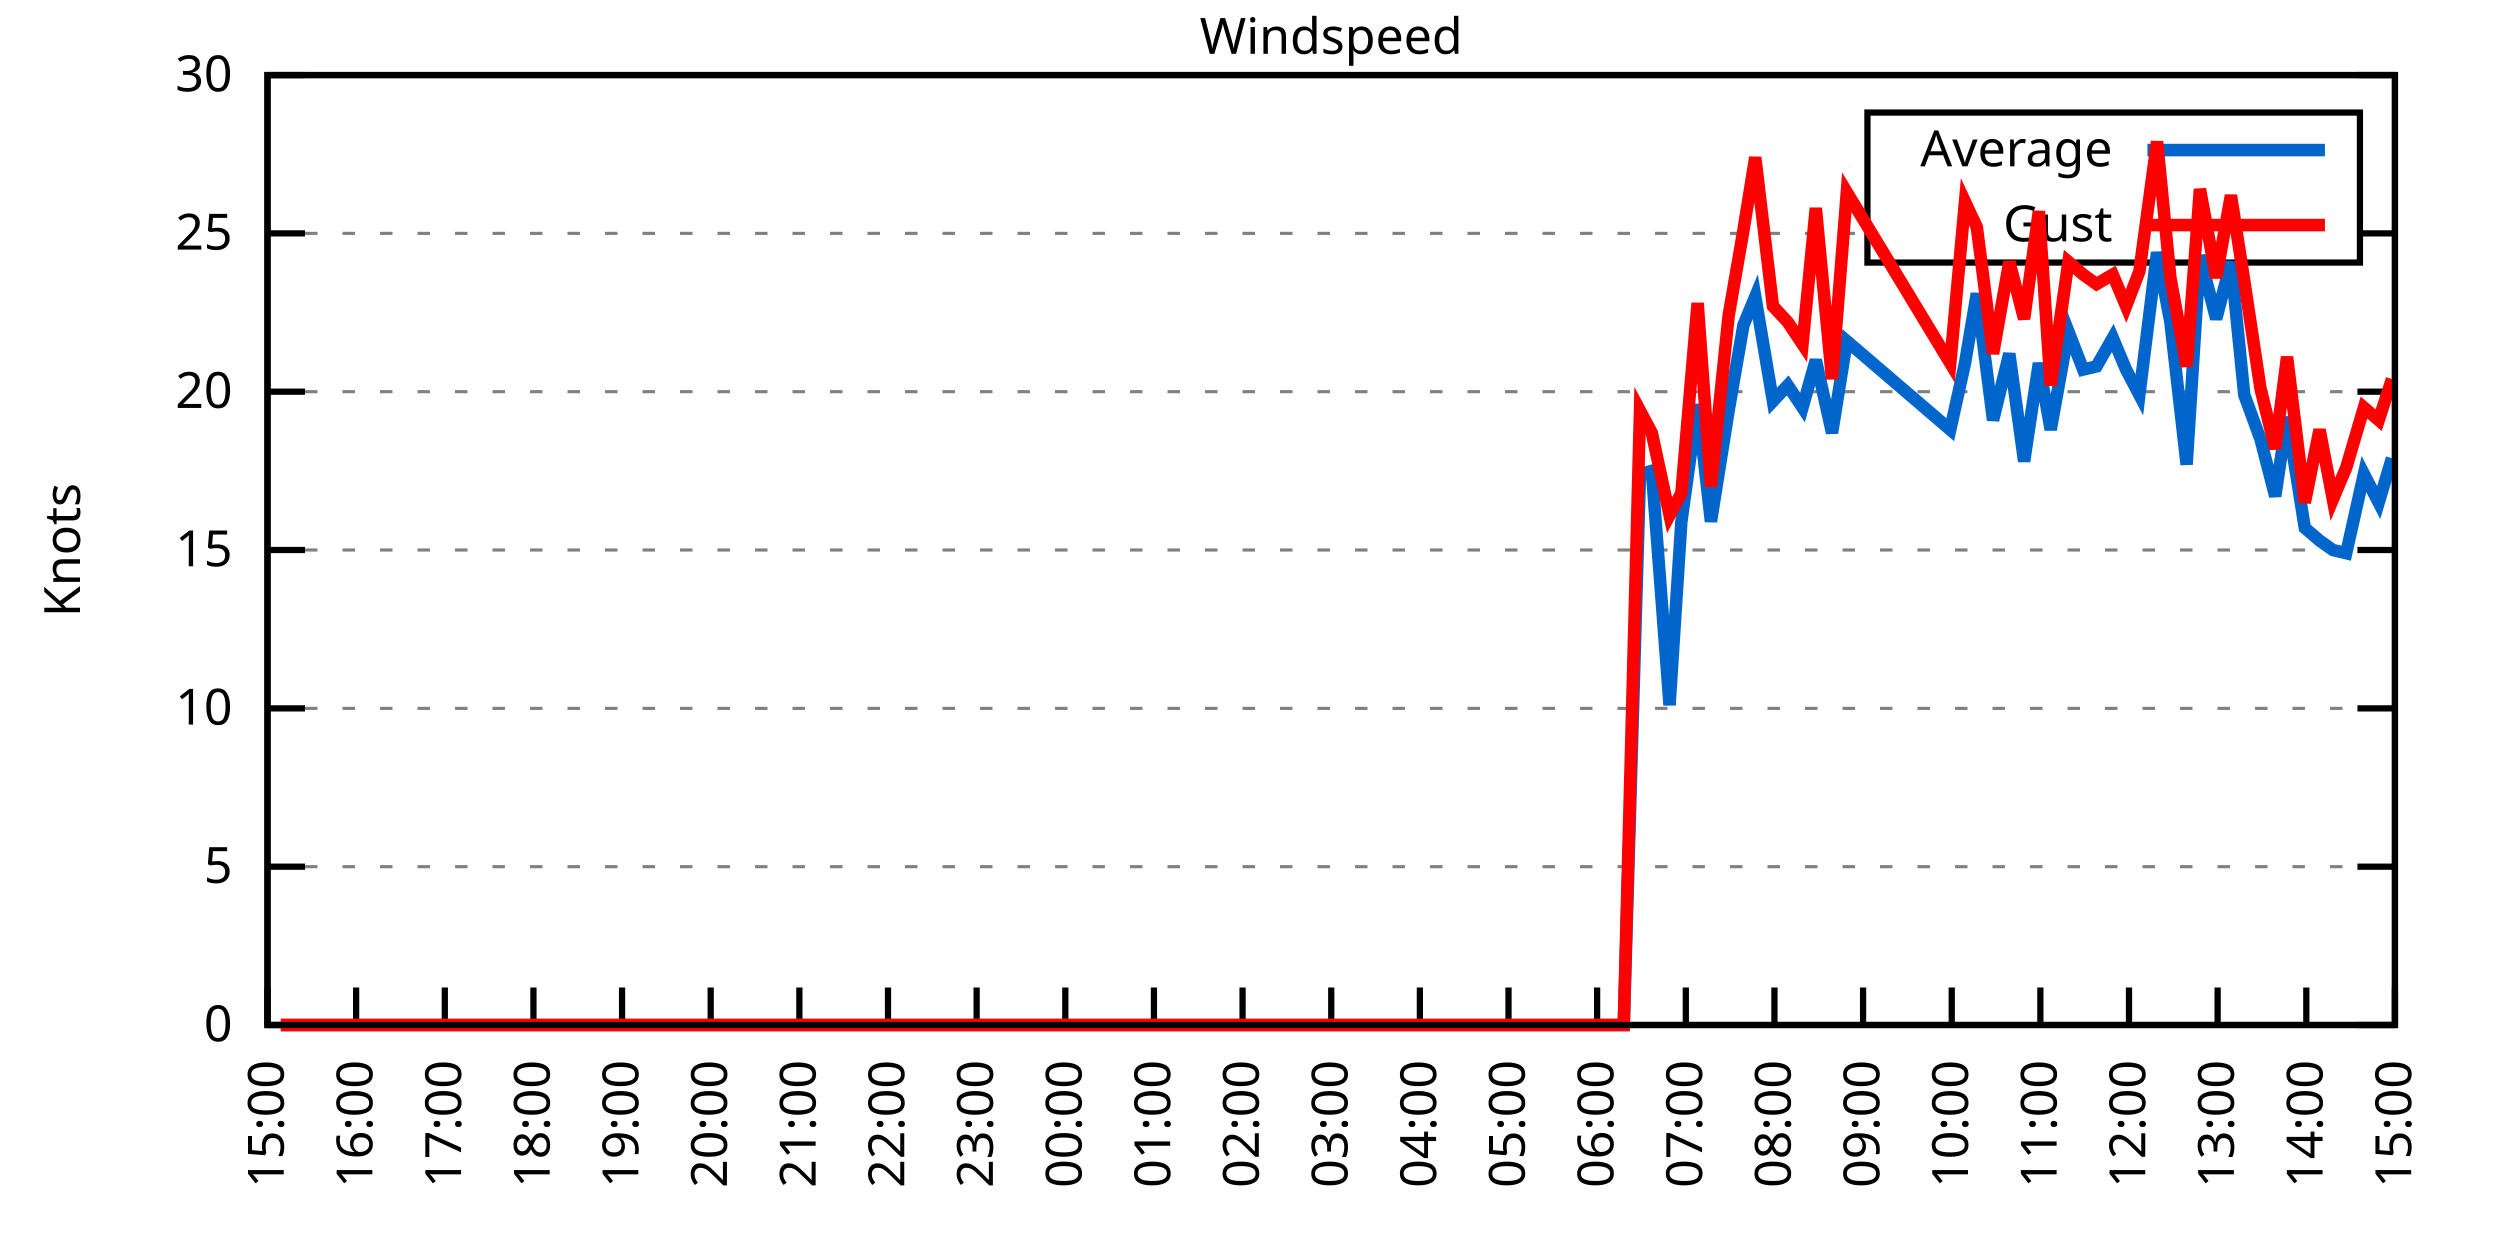
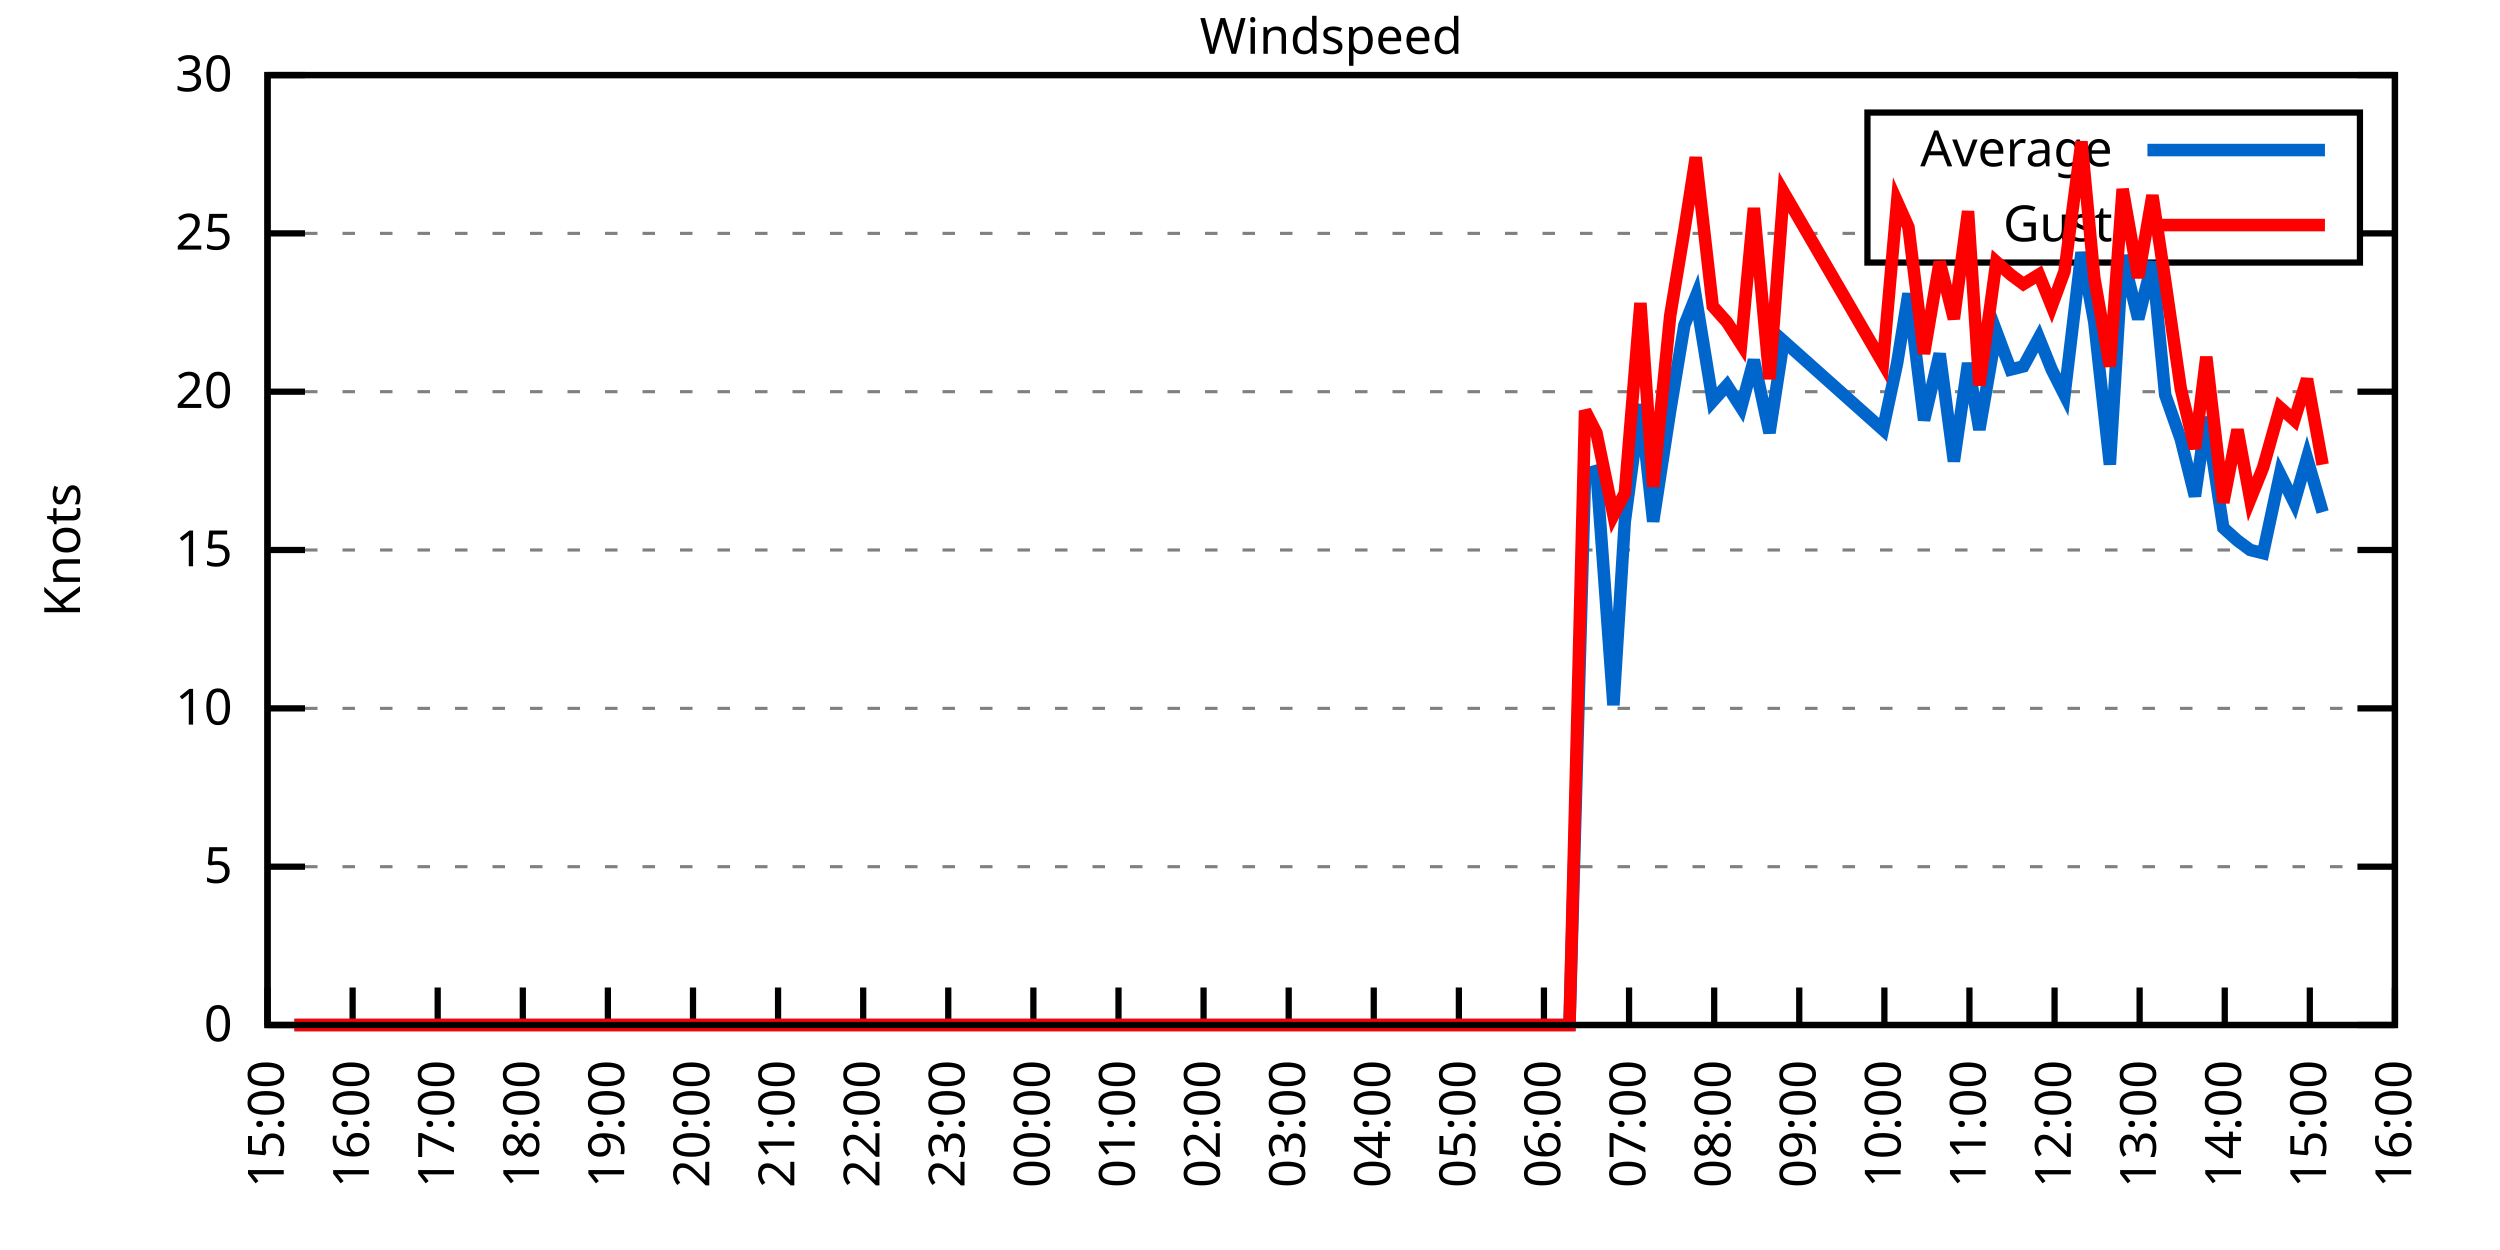
<svg xmlns="http://www.w3.org/2000/svg" xmlns:xlink="http://www.w3.org/1999/xlink" width="400" height="200" viewBox="0 0 400 200">
  <g id="gnuplot_canvas">
    <rect x="0" y="0" width="400" height="200" fill="none" />
    <defs>
      <circle id="gpDot" r="0.5" stroke-width="0.5" stroke="currentColor" />
      <path id="gpPt0" stroke-width="0.333" stroke="currentColor" d="M-1,0 h2 M0,-1 v2" />
      <path id="gpPt1" stroke-width="0.333" stroke="currentColor" d="M-1,-1 L1,1 M1,-1 L-1,1" />
      <path id="gpPt2" stroke-width="0.333" stroke="currentColor" d="M-1,0 L1,0 M0,-1 L0,1 M-1,-1 L1,1 M-1,1 L1,-1" />
      <rect id="gpPt3" stroke-width="0.333" stroke="currentColor" x="-1" y="-1" width="2" height="2" />
      <rect id="gpPt4" stroke-width="0.333" stroke="currentColor" fill="currentColor" x="-1" y="-1" width="2" height="2" />
      <circle id="gpPt5" stroke-width="0.333" stroke="currentColor" cx="0" cy="0" r="1" />
      <use xlink:href="#gpPt5" id="gpPt6" fill="currentColor" stroke="none" />
      <path id="gpPt7" stroke-width="0.333" stroke="currentColor" d="M0,-1.33 L-1.33,0.67 L1.33,0.67 z" />
      <use xlink:href="#gpPt7" id="gpPt8" fill="currentColor" stroke="none" />
      <use xlink:href="#gpPt7" id="gpPt9" stroke="currentColor" transform="rotate(180)" />
      <use xlink:href="#gpPt9" id="gpPt10" fill="currentColor" stroke="none" />
      <use xlink:href="#gpPt3" id="gpPt11" stroke="currentColor" transform="rotate(45)" />
      <use xlink:href="#gpPt11" id="gpPt12" fill="currentColor" stroke="none" />
      <path id="gpPt13" stroke-width="0.333" stroke="currentColor" d="M0,1.330 L1.265,0.411 L0.782,-1.067 L-0.782,-1.076 L-1.265,0.411 z" />
      <use xlink:href="#gpPt13" id="gpPt14" fill="currentColor" stroke="none" />
      <filter id="textbox" filterUnits="objectBoundingBox" x="0" y="0" height="1" width="1">
        <feFlood flood-color="white" flood-opacity="1" result="bgnd" />
        <feComposite in="SourceGraphic" in2="bgnd" operator="atop" />
      </filter>
      <filter id="greybox" filterUnits="objectBoundingBox" x="0" y="0" height="1" width="1">
        <feFlood flood-color="lightgrey" flood-opacity="1" result="grey" />
        <feComposite in="SourceGraphic" in2="grey" operator="atop" />
      </filter>
    </defs>
    <g fill="none" color="white" stroke="currentColor" stroke-width="1.00" stroke-linecap="butt" stroke-linejoin="miter">
</g>
    <g fill="none" color="black" stroke="currentColor" stroke-width="1.00" stroke-linecap="butt" stroke-linejoin="miter">
      <g stroke="none" shape-rendering="crispEdges">
        <polygon fill="rgb(255, 255, 255)" points="42.80,164.00 383.18,164.00 383.18,12.02 42.80,12.02 " />
      </g>
    </g>
    <g fill="none" color="black" stroke="currentColor" stroke-width="1.00" stroke-linecap="butt" stroke-linejoin="miter">
</g>
    <g fill="none" color="black" stroke="black" stroke-width="0.50" stroke-linecap="butt" stroke-linejoin="miter">
</g>
    <g fill="none" color="gray" stroke="currentColor" stroke-width="0.50" stroke-linecap="butt" stroke-linejoin="miter">
      <path stroke="gray" stroke-dasharray="2,4" class="gridline" d="M42.80,164.00 L383.19,164.00  " />
    </g>
    <g fill="none" color="gray" stroke="gray" stroke-width="1.00" stroke-linecap="butt" stroke-linejoin="miter">
</g>
    <g fill="none" color="black" stroke="currentColor" stroke-width="1.00" stroke-linecap="butt" stroke-linejoin="miter">
      <path stroke="black" d="M42.80,164.00 L48.80,164.00 M383.19,164.00 L377.19,164.00  " />
      <g transform="translate(37.20,166.60)" stroke="none" fill="black" font-family="Sans" font-size="8.00" text-anchor="end">
        <text>
          <tspan font-family="Sans"> 0</tspan>
        </text>
      </g>
    </g>
    <g fill="none" color="black" stroke="currentColor" stroke-width="1.00" stroke-linecap="butt" stroke-linejoin="miter">
</g>
    <g fill="none" color="black" stroke="black" stroke-width="0.50" stroke-linecap="butt" stroke-linejoin="miter">
</g>
    <g fill="none" color="gray" stroke="currentColor" stroke-width="0.50" stroke-linecap="butt" stroke-linejoin="miter">
      <path stroke="gray" stroke-dasharray="2,4" class="gridline" d="M42.80,138.67 L383.19,138.67  " />
    </g>
    <g fill="none" color="gray" stroke="gray" stroke-width="1.00" stroke-linecap="butt" stroke-linejoin="miter">
</g>
    <g fill="none" color="black" stroke="currentColor" stroke-width="1.00" stroke-linecap="butt" stroke-linejoin="miter">
      <path stroke="black" d="M42.80,138.67 L48.80,138.67 M383.19,138.67 L377.19,138.67  " />
      <g transform="translate(37.20,141.27)" stroke="none" fill="black" font-family="Sans" font-size="8.00" text-anchor="end">
        <text>
          <tspan font-family="Sans"> 5</tspan>
        </text>
      </g>
    </g>
    <g fill="none" color="black" stroke="currentColor" stroke-width="1.00" stroke-linecap="butt" stroke-linejoin="miter">
</g>
    <g fill="none" color="black" stroke="black" stroke-width="0.50" stroke-linecap="butt" stroke-linejoin="miter">
</g>
    <g fill="none" color="gray" stroke="currentColor" stroke-width="0.50" stroke-linecap="butt" stroke-linejoin="miter">
      <path stroke="gray" stroke-dasharray="2,4" class="gridline" d="M42.80,113.34 L383.19,113.34  " />
    </g>
    <g fill="none" color="gray" stroke="gray" stroke-width="1.00" stroke-linecap="butt" stroke-linejoin="miter">
</g>
    <g fill="none" color="black" stroke="currentColor" stroke-width="1.00" stroke-linecap="butt" stroke-linejoin="miter">
      <path stroke="black" d="M42.80,113.34 L48.80,113.34 M383.19,113.34 L377.19,113.34  " />
      <g transform="translate(37.20,115.94)" stroke="none" fill="black" font-family="Sans" font-size="8.00" text-anchor="end">
        <text>
          <tspan font-family="Sans"> 10</tspan>
        </text>
      </g>
    </g>
    <g fill="none" color="black" stroke="currentColor" stroke-width="1.00" stroke-linecap="butt" stroke-linejoin="miter">
</g>
    <g fill="none" color="black" stroke="black" stroke-width="0.50" stroke-linecap="butt" stroke-linejoin="miter">
</g>
    <g fill="none" color="gray" stroke="currentColor" stroke-width="0.50" stroke-linecap="butt" stroke-linejoin="miter">
      <path stroke="gray" stroke-dasharray="2,4" class="gridline" d="M42.80,88.00 L383.19,88.00  " />
    </g>
    <g fill="none" color="gray" stroke="gray" stroke-width="1.00" stroke-linecap="butt" stroke-linejoin="miter">
</g>
    <g fill="none" color="black" stroke="currentColor" stroke-width="1.00" stroke-linecap="butt" stroke-linejoin="miter">
      <path stroke="black" d="M42.80,88.00 L48.80,88.00 M383.19,88.00 L377.19,88.00  " />
      <g transform="translate(37.20,90.60)" stroke="none" fill="black" font-family="Sans" font-size="8.00" text-anchor="end">
        <text>
          <tspan font-family="Sans"> 15</tspan>
        </text>
      </g>
    </g>
    <g fill="none" color="black" stroke="currentColor" stroke-width="1.00" stroke-linecap="butt" stroke-linejoin="miter">
</g>
    <g fill="none" color="black" stroke="black" stroke-width="0.50" stroke-linecap="butt" stroke-linejoin="miter">
</g>
    <g fill="none" color="gray" stroke="currentColor" stroke-width="0.50" stroke-linecap="butt" stroke-linejoin="miter">
      <path stroke="gray" stroke-dasharray="2,4" class="gridline" d="M42.80,62.67 L383.19,62.67  " />
    </g>
    <g fill="none" color="gray" stroke="gray" stroke-width="1.00" stroke-linecap="butt" stroke-linejoin="miter">
</g>
    <g fill="none" color="black" stroke="currentColor" stroke-width="1.00" stroke-linecap="butt" stroke-linejoin="miter">
      <path stroke="black" d="M42.80,62.67 L48.80,62.67 M383.19,62.67 L377.19,62.67  " />
      <g transform="translate(37.20,65.27)" stroke="none" fill="black" font-family="Sans" font-size="8.00" text-anchor="end">
        <text>
          <tspan font-family="Sans"> 20</tspan>
        </text>
      </g>
    </g>
    <g fill="none" color="black" stroke="currentColor" stroke-width="1.00" stroke-linecap="butt" stroke-linejoin="miter">
</g>
    <g fill="none" color="black" stroke="black" stroke-width="0.50" stroke-linecap="butt" stroke-linejoin="miter">
</g>
    <g fill="none" color="gray" stroke="currentColor" stroke-width="0.50" stroke-linecap="butt" stroke-linejoin="miter">
      <path stroke="gray" stroke-dasharray="2,4" class="gridline" d="M42.80,37.34 L298.79,37.34 M377.59,37.34 L383.19,37.34  " />
    </g>
    <g fill="none" color="gray" stroke="gray" stroke-width="1.00" stroke-linecap="butt" stroke-linejoin="miter">
</g>
    <g fill="none" color="black" stroke="currentColor" stroke-width="1.00" stroke-linecap="butt" stroke-linejoin="miter">
      <path stroke="black" d="M42.80,37.34 L48.80,37.34 M383.19,37.34 L377.19,37.34  " />
      <g transform="translate(37.20,39.94)" stroke="none" fill="black" font-family="Sans" font-size="8.00" text-anchor="end">
        <text>
          <tspan font-family="Sans"> 25</tspan>
        </text>
      </g>
    </g>
    <g fill="none" color="black" stroke="currentColor" stroke-width="1.00" stroke-linecap="butt" stroke-linejoin="miter">
</g>
    <g fill="none" color="black" stroke="black" stroke-width="0.50" stroke-linecap="butt" stroke-linejoin="miter">
</g>
    <g fill="none" color="gray" stroke="currentColor" stroke-width="0.50" stroke-linecap="butt" stroke-linejoin="miter">
      <path stroke="gray" stroke-dasharray="2,4" class="gridline" d="M42.80,12.01 L383.19,12.01  " />
    </g>
    <g fill="none" color="gray" stroke="gray" stroke-width="1.00" stroke-linecap="butt" stroke-linejoin="miter">
</g>
    <g fill="none" color="black" stroke="currentColor" stroke-width="1.00" stroke-linecap="butt" stroke-linejoin="miter">
      <path stroke="black" d="M42.80,12.01 L48.80,12.01 M383.19,12.01 L377.19,12.01  " />
      <g transform="translate(37.20,14.61)" stroke="none" fill="black" font-family="Sans" font-size="8.00" text-anchor="end">
        <text>
          <tspan font-family="Sans"> 30</tspan>
        </text>
      </g>
    </g>
    <g fill="none" color="black" stroke="currentColor" stroke-width="1.00" stroke-linecap="butt" stroke-linejoin="miter">
      <path stroke="black" d="M42.80,164.00 L42.80,158.00  " />
      <g transform="translate(45.40,169.60) rotate(270.00)" stroke="none" fill="black" font-family="Sans" font-size="8.00" text-anchor="end">
        <text>
          <tspan font-family="Sans">15:00</tspan>
        </text>
      </g>
    </g>
    <g fill="none" color="black" stroke="currentColor" stroke-width="1.00" stroke-linecap="butt" stroke-linejoin="miter">
-       <path stroke="black" d="M56.98,164.00 L56.98,158.00  " />
-       <g transform="translate(59.58,169.60) rotate(270.00)" stroke="none" fill="black" font-family="Sans" font-size="8.00" text-anchor="end">
+       <path stroke="black" d="M56.42,164.00 L56.42,158.00  " />
+       <g transform="translate(59.02,169.60) rotate(270.00)" stroke="none" fill="black" font-family="Sans" font-size="8.00" text-anchor="end">
        <text>
          <tspan font-family="Sans">16:00</tspan>
        </text>
      </g>
    </g>
    <g fill="none" color="black" stroke="currentColor" stroke-width="1.00" stroke-linecap="butt" stroke-linejoin="miter">
-       <path stroke="black" d="M71.17,164.00 L71.17,158.00  " />
-       <g transform="translate(73.77,169.60) rotate(270.00)" stroke="none" fill="black" font-family="Sans" font-size="8.00" text-anchor="end">
+       <path stroke="black" d="M70.03,164.00 L70.03,158.00  " />
+       <g transform="translate(72.63,169.60) rotate(270.00)" stroke="none" fill="black" font-family="Sans" font-size="8.00" text-anchor="end">
        <text>
          <tspan font-family="Sans">17:00</tspan>
        </text>
      </g>
    </g>
    <g fill="none" color="black" stroke="currentColor" stroke-width="1.00" stroke-linecap="butt" stroke-linejoin="miter">
-       <path stroke="black" d="M85.35,164.00 L85.35,158.00  " />
-       <g transform="translate(87.95,169.60) rotate(270.00)" stroke="none" fill="black" font-family="Sans" font-size="8.00" text-anchor="end">
+       <path stroke="black" d="M83.65,164.00 L83.65,158.00  " />
+       <g transform="translate(86.25,169.60) rotate(270.00)" stroke="none" fill="black" font-family="Sans" font-size="8.00" text-anchor="end">
        <text>
          <tspan font-family="Sans">18:00</tspan>
        </text>
      </g>
    </g>
    <g fill="none" color="black" stroke="currentColor" stroke-width="1.00" stroke-linecap="butt" stroke-linejoin="miter">
-       <path stroke="black" d="M99.53,164.00 L99.53,158.00  " />
-       <g transform="translate(102.13,169.60) rotate(270.00)" stroke="none" fill="black" font-family="Sans" font-size="8.00" text-anchor="end">
+       <path stroke="black" d="M97.26,164.00 L97.26,158.00  " />
+       <g transform="translate(99.86,169.60) rotate(270.00)" stroke="none" fill="black" font-family="Sans" font-size="8.00" text-anchor="end">
        <text>
          <tspan font-family="Sans">19:00</tspan>
        </text>
      </g>
    </g>
    <g fill="none" color="black" stroke="currentColor" stroke-width="1.00" stroke-linecap="butt" stroke-linejoin="miter">
-       <path stroke="black" d="M113.71,164.00 L113.71,158.00  " />
-       <g transform="translate(116.31,169.60) rotate(270.00)" stroke="none" fill="black" font-family="Sans" font-size="8.00" text-anchor="end">
+       <path stroke="black" d="M110.88,164.00 L110.88,158.00  " />
+       <g transform="translate(113.48,169.60) rotate(270.00)" stroke="none" fill="black" font-family="Sans" font-size="8.00" text-anchor="end">
        <text>
          <tspan font-family="Sans">20:00</tspan>
        </text>
      </g>
    </g>
    <g fill="none" color="black" stroke="currentColor" stroke-width="1.00" stroke-linecap="butt" stroke-linejoin="miter">
-       <path stroke="black" d="M127.90,164.00 L127.90,158.00  " />
-       <g transform="translate(130.50,169.60) rotate(270.00)" stroke="none" fill="black" font-family="Sans" font-size="8.00" text-anchor="end">
+       <path stroke="black" d="M124.49,164.00 L124.49,158.00  " />
+       <g transform="translate(127.09,169.60) rotate(270.00)" stroke="none" fill="black" font-family="Sans" font-size="8.00" text-anchor="end">
        <text>
          <tspan font-family="Sans">21:00</tspan>
        </text>
      </g>
    </g>
    <g fill="none" color="black" stroke="currentColor" stroke-width="1.00" stroke-linecap="butt" stroke-linejoin="miter">
-       <path stroke="black" d="M142.08,164.00 L142.08,158.00  " />
-       <g transform="translate(144.68,169.60) rotate(270.00)" stroke="none" fill="black" font-family="Sans" font-size="8.00" text-anchor="end">
+       <path stroke="black" d="M138.11,164.00 L138.11,158.00  " />
+       <g transform="translate(140.71,169.60) rotate(270.00)" stroke="none" fill="black" font-family="Sans" font-size="8.00" text-anchor="end">
        <text>
          <tspan font-family="Sans">22:00</tspan>
        </text>
      </g>
    </g>
    <g fill="none" color="black" stroke="currentColor" stroke-width="1.00" stroke-linecap="butt" stroke-linejoin="miter">
-       <path stroke="black" d="M156.26,164.00 L156.26,158.00  " />
-       <g transform="translate(158.86,169.60) rotate(270.00)" stroke="none" fill="black" font-family="Sans" font-size="8.00" text-anchor="end">
+       <path stroke="black" d="M151.72,164.00 L151.72,158.00  " />
+       <g transform="translate(154.32,169.60) rotate(270.00)" stroke="none" fill="black" font-family="Sans" font-size="8.00" text-anchor="end">
        <text>
          <tspan font-family="Sans">23:00</tspan>
        </text>
      </g>
    </g>
    <g fill="none" color="black" stroke="currentColor" stroke-width="1.00" stroke-linecap="butt" stroke-linejoin="miter">
-       <path stroke="black" d="M170.45,164.00 L170.45,158.00  " />
-       <g transform="translate(173.05,169.60) rotate(270.00)" stroke="none" fill="black" font-family="Sans" font-size="8.00" text-anchor="end">
+       <path stroke="black" d="M165.34,164.00 L165.34,158.00  " />
+       <g transform="translate(167.94,169.60) rotate(270.00)" stroke="none" fill="black" font-family="Sans" font-size="8.00" text-anchor="end">
        <text>
          <tspan font-family="Sans">00:00</tspan>
        </text>
      </g>
    </g>
    <g fill="none" color="black" stroke="currentColor" stroke-width="1.00" stroke-linecap="butt" stroke-linejoin="miter">
-       <path stroke="black" d="M184.63,164.00 L184.63,158.00  " />
-       <g transform="translate(187.23,169.60) rotate(270.00)" stroke="none" fill="black" font-family="Sans" font-size="8.00" text-anchor="end">
+       <path stroke="black" d="M178.96,164.00 L178.96,158.00  " />
+       <g transform="translate(181.56,169.60) rotate(270.00)" stroke="none" fill="black" font-family="Sans" font-size="8.00" text-anchor="end">
        <text>
          <tspan font-family="Sans">01:00</tspan>
        </text>
      </g>
    </g>
    <g fill="none" color="black" stroke="currentColor" stroke-width="1.00" stroke-linecap="butt" stroke-linejoin="miter">
-       <path stroke="black" d="M198.81,164.00 L198.81,158.00  " />
-       <g transform="translate(201.41,169.60) rotate(270.00)" stroke="none" fill="black" font-family="Sans" font-size="8.00" text-anchor="end">
+       <path stroke="black" d="M192.57,164.00 L192.57,158.00  " />
+       <g transform="translate(195.17,169.60) rotate(270.00)" stroke="none" fill="black" font-family="Sans" font-size="8.00" text-anchor="end">
        <text>
          <tspan font-family="Sans">02:00</tspan>
        </text>
      </g>
    </g>
    <g fill="none" color="black" stroke="currentColor" stroke-width="1.00" stroke-linecap="butt" stroke-linejoin="miter">
-       <path stroke="black" d="M213.00,164.00 L213.00,158.00  " />
-       <g transform="translate(215.60,169.60) rotate(270.00)" stroke="none" fill="black" font-family="Sans" font-size="8.00" text-anchor="end">
+       <path stroke="black" d="M206.19,164.00 L206.19,158.00  " />
+       <g transform="translate(208.79,169.60) rotate(270.00)" stroke="none" fill="black" font-family="Sans" font-size="8.00" text-anchor="end">
        <text>
          <tspan font-family="Sans">03:00</tspan>
        </text>
      </g>
    </g>
    <g fill="none" color="black" stroke="currentColor" stroke-width="1.00" stroke-linecap="butt" stroke-linejoin="miter">
-       <path stroke="black" d="M227.18,164.00 L227.18,158.00  " />
-       <g transform="translate(229.78,169.60) rotate(270.00)" stroke="none" fill="black" font-family="Sans" font-size="8.00" text-anchor="end">
+       <path stroke="black" d="M219.80,164.00 L219.80,158.00  " />
+       <g transform="translate(222.40,169.60) rotate(270.00)" stroke="none" fill="black" font-family="Sans" font-size="8.00" text-anchor="end">
        <text>
          <tspan font-family="Sans">04:00</tspan>
        </text>
      </g>
    </g>
    <g fill="none" color="black" stroke="currentColor" stroke-width="1.00" stroke-linecap="butt" stroke-linejoin="miter">
-       <path stroke="black" d="M241.36,164.00 L241.36,158.00  " />
-       <g transform="translate(243.96,169.60) rotate(270.00)" stroke="none" fill="black" font-family="Sans" font-size="8.00" text-anchor="end">
+       <path stroke="black" d="M233.42,164.00 L233.42,158.00  " />
+       <g transform="translate(236.02,169.60) rotate(270.00)" stroke="none" fill="black" font-family="Sans" font-size="8.00" text-anchor="end">
        <text>
          <tspan font-family="Sans">05:00</tspan>
        </text>
      </g>
    </g>
    <g fill="none" color="black" stroke="currentColor" stroke-width="1.00" stroke-linecap="butt" stroke-linejoin="miter">
-       <path stroke="black" d="M255.54,164.00 L255.54,158.00  " />
-       <g transform="translate(258.14,169.60) rotate(270.00)" stroke="none" fill="black" font-family="Sans" font-size="8.00" text-anchor="end">
+       <path stroke="black" d="M247.03,164.00 L247.03,158.00  " />
+       <g transform="translate(249.63,169.60) rotate(270.00)" stroke="none" fill="black" font-family="Sans" font-size="8.00" text-anchor="end">
        <text>
          <tspan font-family="Sans">06:00</tspan>
        </text>
      </g>
    </g>
    <g fill="none" color="black" stroke="currentColor" stroke-width="1.00" stroke-linecap="butt" stroke-linejoin="miter">
-       <path stroke="black" d="M269.73,164.00 L269.73,158.00  " />
-       <g transform="translate(272.33,169.60) rotate(270.00)" stroke="none" fill="black" font-family="Sans" font-size="8.00" text-anchor="end">
+       <path stroke="black" d="M260.65,164.00 L260.65,158.00  " />
+       <g transform="translate(263.25,169.60) rotate(270.00)" stroke="none" fill="black" font-family="Sans" font-size="8.00" text-anchor="end">
        <text>
          <tspan font-family="Sans">07:00</tspan>
        </text>
      </g>
    </g>
    <g fill="none" color="black" stroke="currentColor" stroke-width="1.00" stroke-linecap="butt" stroke-linejoin="miter">
-       <path stroke="black" d="M283.91,164.00 L283.91,158.00  " />
-       <g transform="translate(286.51,169.60) rotate(270.00)" stroke="none" fill="black" font-family="Sans" font-size="8.00" text-anchor="end">
+       <path stroke="black" d="M274.27,164.00 L274.27,158.00  " />
+       <g transform="translate(276.87,169.60) rotate(270.00)" stroke="none" fill="black" font-family="Sans" font-size="8.00" text-anchor="end">
        <text>
          <tspan font-family="Sans">08:00</tspan>
        </text>
      </g>
    </g>
    <g fill="none" color="black" stroke="currentColor" stroke-width="1.00" stroke-linecap="butt" stroke-linejoin="miter">
-       <path stroke="black" d="M298.09,164.00 L298.09,158.00  " />
-       <g transform="translate(300.69,169.60) rotate(270.00)" stroke="none" fill="black" font-family="Sans" font-size="8.00" text-anchor="end">
+       <path stroke="black" d="M287.88,164.00 L287.88,158.00  " />
+       <g transform="translate(290.48,169.60) rotate(270.00)" stroke="none" fill="black" font-family="Sans" font-size="8.00" text-anchor="end">
        <text>
          <tspan font-family="Sans">09:00</tspan>
        </text>
      </g>
    </g>
    <g fill="none" color="black" stroke="currentColor" stroke-width="1.00" stroke-linecap="butt" stroke-linejoin="miter">
-       <path stroke="black" d="M312.28,164.00 L312.28,158.00  " />
-       <g transform="translate(314.88,169.60) rotate(270.00)" stroke="none" fill="black" font-family="Sans" font-size="8.00" text-anchor="end">
+       <path stroke="black" d="M301.50,164.00 L301.50,158.00  " />
+       <g transform="translate(304.10,169.60) rotate(270.00)" stroke="none" fill="black" font-family="Sans" font-size="8.00" text-anchor="end">
        <text>
          <tspan font-family="Sans">10:00</tspan>
        </text>
      </g>
    </g>
    <g fill="none" color="black" stroke="currentColor" stroke-width="1.00" stroke-linecap="butt" stroke-linejoin="miter">
-       <path stroke="black" d="M326.46,164.00 L326.46,158.00  " />
-       <g transform="translate(329.06,169.60) rotate(270.00)" stroke="none" fill="black" font-family="Sans" font-size="8.00" text-anchor="end">
+       <path stroke="black" d="M315.11,164.00 L315.11,158.00  " />
+       <g transform="translate(317.71,169.60) rotate(270.00)" stroke="none" fill="black" font-family="Sans" font-size="8.00" text-anchor="end">
        <text>
          <tspan font-family="Sans">11:00</tspan>
        </text>
      </g>
    </g>
    <g fill="none" color="black" stroke="currentColor" stroke-width="1.00" stroke-linecap="butt" stroke-linejoin="miter">
-       <path stroke="black" d="M340.64,164.00 L340.64,158.00  " />
-       <g transform="translate(343.24,169.60) rotate(270.00)" stroke="none" fill="black" font-family="Sans" font-size="8.00" text-anchor="end">
+       <path stroke="black" d="M328.73,164.00 L328.73,158.00  " />
+       <g transform="translate(331.33,169.60) rotate(270.00)" stroke="none" fill="black" font-family="Sans" font-size="8.00" text-anchor="end">
        <text>
          <tspan font-family="Sans">12:00</tspan>
        </text>
      </g>
    </g>
    <g fill="none" color="black" stroke="currentColor" stroke-width="1.00" stroke-linecap="butt" stroke-linejoin="miter">
-       <path stroke="black" d="M354.82,164.00 L354.82,158.00  " />
-       <g transform="translate(357.42,169.60) rotate(270.00)" stroke="none" fill="black" font-family="Sans" font-size="8.00" text-anchor="end">
+       <path stroke="black" d="M342.34,164.00 L342.34,158.00  " />
+       <g transform="translate(344.94,169.60) rotate(270.00)" stroke="none" fill="black" font-family="Sans" font-size="8.00" text-anchor="end">
        <text>
          <tspan font-family="Sans">13:00</tspan>
        </text>
      </g>
    </g>
    <g fill="none" color="black" stroke="currentColor" stroke-width="1.00" stroke-linecap="butt" stroke-linejoin="miter">
-       <path stroke="black" d="M369.01,164.00 L369.01,158.00  " />
-       <g transform="translate(371.61,169.60) rotate(270.00)" stroke="none" fill="black" font-family="Sans" font-size="8.00" text-anchor="end">
+       <path stroke="black" d="M355.96,164.00 L355.96,158.00  " />
+       <g transform="translate(358.56,169.60) rotate(270.00)" stroke="none" fill="black" font-family="Sans" font-size="8.00" text-anchor="end">
        <text>
          <tspan font-family="Sans">14:00</tspan>
+         </text>
+       </g>
+     </g>
+     <g fill="none" color="black" stroke="currentColor" stroke-width="1.00" stroke-linecap="butt" stroke-linejoin="miter">
+       <path stroke="black" d="M369.57,164.00 L369.57,158.00  " />
+       <g transform="translate(372.17,169.60) rotate(270.00)" stroke="none" fill="black" font-family="Sans" font-size="8.00" text-anchor="end">
+         <text>
+           <tspan font-family="Sans">15:00</tspan>
        </text>
      </g>
    </g>
    <g fill="none" color="black" stroke="currentColor" stroke-width="1.00" stroke-linecap="butt" stroke-linejoin="miter">
      <path stroke="black" d="M383.19,164.00 L383.19,158.00  " />
      <g transform="translate(385.79,169.60) rotate(270.00)" stroke="none" fill="black" font-family="Sans" font-size="8.00" text-anchor="end">
        <text>
-           <tspan font-family="Sans">15:00</tspan>
+           <tspan font-family="Sans">16:00</tspan>
        </text>
      </g>
    </g>
    <g fill="none" color="black" stroke="currentColor" stroke-width="1.00" stroke-linecap="butt" stroke-linejoin="miter">
</g>
    <g fill="none" color="black" stroke="currentColor" stroke-width="1.00" stroke-linecap="butt" stroke-linejoin="miter">
      <path stroke="black" d="M42.80,12.01 L42.80,164.00 L383.19,164.00 L383.19,12.01 L42.80,12.01 Z  " />
    </g>
    <g fill="none" color="black" stroke="currentColor" stroke-width="1.00" stroke-linecap="butt" stroke-linejoin="miter">
</g>
    <g fill="none" color="black" stroke="currentColor" stroke-width="1.00" stroke-linecap="butt" stroke-linejoin="miter">
      <path stroke="black" d="M298.79,42.01 L298.79,18.01 L377.59,18.01 L377.59,42.01 L298.79,42.01 Z  " />
    </g>
    <g id="Windspeed_plot_1">
      <g fill="none" color="white" stroke="black" stroke-width="2.00" stroke-linecap="butt" stroke-linejoin="miter">
</g>
      <g fill="none" color="black" stroke="currentColor" stroke-width="2.00" stroke-linecap="butt" stroke-linejoin="miter">
        <g transform="translate(337.99,26.61)" stroke="none" fill="black" font-family="Sans" font-size="8.00" text-anchor="end">
          <text>
            <tspan font-family="Sans">Average</tspan>
          </text>
        </g>
      </g>
      <g fill="none" color="black" stroke="currentColor" stroke-width="2.00" stroke-linecap="butt" stroke-linejoin="miter">
-         <path stroke="rgb(  0, 102, 204)" d="M343.59,24.01 L371.99,24.01 M44.93,164.00 L47.29,164.00 L49.66,164.00 L51.55,164.00 L54.15,164.00 L56.51,164.00   L59.11,164.00 L61.47,164.00 L63.84,164.00 L65.97,164.00 L68.57,164.00 L70.93,164.00 L73.29,164.00 L75.66,164.00   L77.55,164.00 L80.38,164.00 L82.75,164.00 L84.64,164.00 L87.48,164.00 L89.84,164.00 L92.20,164.00 L94.57,164.00   L96.93,164.00 L98.82,164.00 L101.66,164.00 L103.79,164.00 L106.39,164.00 L108.51,164.00 L110.88,164.00 L113.48,164.00   L115.84,164.00 L117.73,164.00 L120.33,164.00 L122.70,164.00 L125.30,164.00 L127.66,164.00 L129.79,164.00 L132.39,164.00   L134.52,164.00 L137.12,164.00 L139.24,164.00 L141.84,164.00 L143.74,164.00 L146.34,164.00 L148.94,164.00 L151.30,164.00   L153.66,164.00 L155.79,164.00 L157.92,164.00 L160.52,164.00 L162.88,164.00 L165.25,164.00 L167.85,164.00 L170.21,164.00   L172.57,164.00 L174.94,164.00 L177.30,164.00 L179.67,164.00 L182.03,164.00 L184.39,164.00 L186.05,164.00 L188.65,164.00   L191.25,164.00 L193.61,164.00 L195.98,164.00 L198.34,164.00 L200.47,164.00 L202.83,164.00 L207.79,164.00 L209.92,164.00   L212.05,164.00 L215.12,164.00 L217.49,164.00 L219.38,164.00 L222.21,164.00 L224.58,164.00 L226.94,164.00 L229.31,164.00   L231.43,164.00 L234.03,164.00 L236.40,164.00 L238.76,164.00 L240.89,164.00 L243.49,164.00 L245.38,164.00 L247.74,164.00   L250.11,164.00 L252.71,164.00 L254.83,164.00 L257.43,164.00 L259.80,164.00 L262.40,75.85 L264.29,75.34 L267.13,112.83   L269.02,83.45 L271.62,64.70 L273.75,83.45 L276.58,65.71 L278.95,52.03 L280.84,47.47 L283.67,64.19 L286.04,61.66   L288.40,65.21 L290.53,57.61 L293.13,69.26 L295.49,54.57 L312.04,68.75 L314.40,58.11 L316.29,46.97 L318.89,67.23   L321.49,56.59 L323.86,73.82 L326.22,58.11 L328.11,68.75 L330.95,53.05 L333.31,59.13 L335.44,58.62 L338.04,54.06   L340.17,59.13 L342.30,63.18 L345.13,40.38 L347.26,51.53 L349.86,74.33 L351.99,40.89 L354.59,51.02 L356.95,41.90   L359.08,63.18 L361.68,70.27 L364.04,79.39 L365.93,66.73 L368.77,84.46 L371.13,86.49 L373.26,88.00 L375.39,88.51   L378.23,75.85 L380.59,80.41 L382.72,73.31  " />
+         <path stroke="rgb(  0, 102, 204)" d="M343.59,24.01 L371.99,24.01 M47.11,164.00 L49.38,164.00 L51.20,164.00 L53.69,164.00 L55.96,164.00 L58.46,164.00   L60.73,164.00 L63.00,164.00 L65.04,164.00 L67.54,164.00 L69.80,164.00 L72.07,164.00 L74.34,164.00 L76.16,164.00   L78.88,164.00 L81.15,164.00 L82.97,164.00 L85.69,164.00 L87.96,164.00 L90.23,164.00 L92.50,164.00 L94.77,164.00   L96.58,164.00 L99.30,164.00 L101.35,164.00 L103.84,164.00 L105.89,164.00 L108.15,164.00 L110.65,164.00 L112.92,164.00   L114.74,164.00 L117.23,164.00 L119.50,164.00 L122.00,164.00 L124.27,164.00 L126.31,164.00 L128.81,164.00 L130.85,164.00   L133.34,164.00 L135.39,164.00 L137.88,164.00 L139.70,164.00 L142.19,164.00 L144.69,164.00 L146.96,164.00 L149.23,164.00   L151.27,164.00 L153.31,164.00 L155.81,164.00 L158.08,164.00 L160.35,164.00 L162.84,164.00 L165.11,164.00 L167.38,164.00   L169.65,164.00 L171.92,164.00 L174.19,164.00 L176.46,164.00 L178.73,164.00 L180.32,164.00 L182.81,164.00 L185.31,164.00   L187.58,164.00 L189.85,164.00 L192.12,164.00 L194.16,164.00 L196.43,164.00 L201.19,164.00 L203.24,164.00 L205.28,164.00   L208.23,164.00 L210.50,164.00 L212.31,164.00 L215.04,164.00 L217.31,164.00 L219.58,164.00 L221.85,164.00 L223.89,164.00   L226.38,164.00 L228.65,164.00 L230.92,164.00 L232.96,164.00 L235.46,164.00 L237.28,164.00 L239.55,164.00 L241.81,164.00   L244.31,164.00 L246.35,164.00 L248.85,164.00 L251.12,164.00 L253.61,75.85 L255.43,75.34 L258.15,112.83 L259.97,83.45   L262.47,64.70 L264.51,83.45 L267.23,65.71 L269.50,52.03 L271.32,47.47 L274.04,64.19 L276.31,61.66 L278.58,65.21   L280.62,57.61 L283.12,69.26 L285.38,54.57 L301.27,68.75 L303.54,58.11 L305.35,46.97 L307.85,67.23 L310.35,56.59   L312.62,73.82 L314.89,58.11 L316.70,68.75 L319.42,53.05 L321.69,59.13 L323.74,58.62 L326.23,54.06 L328.27,59.13   L330.32,63.18 L333.04,40.38 L335.08,51.53 L337.58,74.33 L339.62,40.89 L342.12,51.02 L344.39,41.90 L346.43,63.18   L348.92,70.27 L351.19,79.39 L353.01,66.73 L355.73,84.46 L358.00,86.49 L360.04,88.00 L362.09,88.51 L364.81,75.85   L367.08,80.41 L369.12,73.31 L371.62,81.93  " />
      </g>
    </g>
    <g id="Windspeed_plot_2">
      <g fill="none" color="black" stroke="currentColor" stroke-width="2.00" stroke-linecap="butt" stroke-linejoin="miter">
        <g transform="translate(337.99,38.61)" stroke="none" fill="black" font-family="Sans" font-size="8.00" text-anchor="end">
          <text>
            <tspan font-family="Sans">Gust</tspan>
          </text>
        </g>
      </g>
      <g fill="none" color="black" stroke="currentColor" stroke-width="2.00" stroke-linecap="butt" stroke-linejoin="miter">
-         <path stroke="rgb(255,   0,   0)" d="M343.59,36.01 L371.99,36.01 M44.93,164.00 L47.29,164.00 L49.66,164.00 L51.55,164.00 L54.15,164.00 L56.51,164.00   L59.11,164.00 L61.47,164.00 L63.84,164.00 L65.97,164.00 L68.57,164.00 L70.93,164.00 L73.29,164.00 L75.66,164.00   L77.55,164.00 L80.38,164.00 L82.75,164.00 L84.64,164.00 L87.48,164.00 L89.84,164.00 L92.20,164.00 L94.57,164.00   L96.93,164.00 L98.82,164.00 L101.66,164.00 L103.79,164.00 L106.39,164.00 L108.51,164.00 L110.88,164.00 L113.48,164.00   L115.84,164.00 L117.73,164.00 L120.33,164.00 L122.70,164.00 L125.30,164.00 L127.66,164.00 L129.79,164.00 L132.39,164.00   L134.52,164.00 L137.12,164.00 L139.24,164.00 L141.84,164.00 L143.74,164.00 L146.34,164.00 L148.94,164.00 L151.30,164.00   L153.66,164.00 L155.79,164.00 L157.92,164.00 L160.52,164.00 L162.88,164.00 L165.25,164.00 L167.85,164.00 L170.21,164.00   L172.57,164.00 L174.94,164.00 L177.30,164.00 L179.67,164.00 L182.03,164.00 L184.39,164.00 L186.05,164.00 L188.65,164.00   L191.25,164.00 L193.61,164.00 L195.98,164.00 L198.34,164.00 L200.47,164.00 L202.83,164.00 L207.79,164.00 L209.92,164.00   L212.05,164.00 L215.12,164.00 L217.49,164.00 L219.38,164.00 L222.21,164.00 L224.58,164.00 L226.94,164.00 L229.31,164.00   L231.43,164.00 L234.03,164.00 L236.40,164.00 L238.76,164.00 L240.89,164.00 L243.49,164.00 L245.38,164.00 L247.74,164.00   L250.11,164.00 L252.71,164.00 L254.83,164.00 L257.43,164.00 L259.80,164.00 L262.40,65.71 L264.29,69.26 L267.13,82.43   L269.02,78.89 L271.62,48.49 L273.75,77.87 L276.58,50.51 L278.95,36.84 L280.84,25.18 L283.67,48.99 L286.04,51.53   L288.40,55.07 L290.53,33.29 L293.13,60.65 L295.49,30.76 L312.04,58.11 L314.40,32.28 L316.29,36.33 L318.89,56.59   L321.49,41.90 L323.86,51.02 L326.22,33.80 L328.11,61.66 L330.95,41.90 L333.31,43.93 L335.44,45.45 L338.04,43.93   L340.17,48.99 L342.30,43.42 L345.13,22.65 L347.26,44.43 L349.86,58.62 L351.99,30.25 L354.59,44.43 L356.95,31.26   L359.08,44.94 L361.68,62.17 L364.04,71.79 L365.93,57.10 L368.77,80.41 L371.13,68.75 L373.26,79.90 L375.39,74.83   L378.23,65.21 L380.59,67.23 L382.72,60.65  " />
+         <path stroke="rgb(255,   0,   0)" d="M343.59,36.01 L371.99,36.01 M47.11,164.00 L49.38,164.00 L51.20,164.00 L53.69,164.00 L55.96,164.00 L58.46,164.00   L60.73,164.00 L63.00,164.00 L65.04,164.00 L67.54,164.00 L69.80,164.00 L72.07,164.00 L74.34,164.00 L76.16,164.00   L78.88,164.00 L81.15,164.00 L82.97,164.00 L85.69,164.00 L87.96,164.00 L90.23,164.00 L92.50,164.00 L94.77,164.00   L96.58,164.00 L99.30,164.00 L101.35,164.00 L103.84,164.00 L105.89,164.00 L108.15,164.00 L110.65,164.00 L112.92,164.00   L114.74,164.00 L117.23,164.00 L119.50,164.00 L122.00,164.00 L124.27,164.00 L126.31,164.00 L128.81,164.00 L130.85,164.00   L133.34,164.00 L135.39,164.00 L137.88,164.00 L139.70,164.00 L142.19,164.00 L144.69,164.00 L146.96,164.00 L149.23,164.00   L151.27,164.00 L153.31,164.00 L155.81,164.00 L158.08,164.00 L160.35,164.00 L162.84,164.00 L165.11,164.00 L167.38,164.00   L169.65,164.00 L171.92,164.00 L174.19,164.00 L176.46,164.00 L178.73,164.00 L180.32,164.00 L182.81,164.00 L185.31,164.00   L187.58,164.00 L189.85,164.00 L192.12,164.00 L194.16,164.00 L196.43,164.00 L201.19,164.00 L203.24,164.00 L205.28,164.00   L208.23,164.00 L210.50,164.00 L212.31,164.00 L215.04,164.00 L217.31,164.00 L219.58,164.00 L221.85,164.00 L223.89,164.00   L226.38,164.00 L228.65,164.00 L230.92,164.00 L232.96,164.00 L235.46,164.00 L237.28,164.00 L239.55,164.00 L241.81,164.00   L244.31,164.00 L246.35,164.00 L248.85,164.00 L251.12,164.00 L253.61,65.71 L255.43,69.26 L258.15,82.43 L259.97,78.89   L262.47,48.49 L264.51,77.87 L267.23,50.51 L269.50,36.84 L271.32,25.18 L274.04,48.99 L276.31,51.53 L278.58,55.07   L280.62,33.29 L283.12,60.65 L285.38,30.76 L301.27,58.11 L303.54,32.28 L305.35,36.33 L307.85,56.59 L310.35,41.90   L312.62,51.02 L314.89,33.80 L316.70,61.66 L319.42,41.90 L321.69,43.93 L323.74,45.45 L326.23,43.93 L328.27,48.99   L330.32,43.42 L333.04,22.65 L335.08,44.43 L337.58,58.62 L339.62,30.25 L342.12,44.43 L344.39,31.26 L346.43,44.94   L348.92,62.17 L351.19,71.79 L353.01,57.10 L355.73,80.41 L358.00,68.75 L360.04,79.90 L362.09,74.83 L364.81,65.21   L367.08,67.23 L369.12,60.65 L371.62,74.33  " />
      </g>
    </g>
    <g fill="none" color="black" stroke="currentColor" stroke-width="2.00" stroke-linecap="butt" stroke-linejoin="miter">
</g>
    <g fill="none" color="black" stroke="black" stroke-width="1.00" stroke-linecap="butt" stroke-linejoin="miter">
</g>
    <g fill="none" color="black" stroke="currentColor" stroke-width="1.00" stroke-linecap="butt" stroke-linejoin="miter">
      <path stroke="black" d="M42.80,12.01 L42.80,164.00 L383.19,164.00 L383.19,12.01 L42.80,12.01 Z  " />
      <g transform="translate(12.80,88.01) rotate(270.00)" stroke="none" fill="black" font-family="Sans" font-size="8.00" text-anchor="middle">
        <text>
          <tspan font-family="Sans">Knots</tspan>
        </text>
      </g>
    </g>
    <g fill="none" color="black" stroke="currentColor" stroke-width="1.00" stroke-linecap="butt" stroke-linejoin="miter">
</g>
    <g fill="none" color="black" stroke="currentColor" stroke-width="1.00" stroke-linecap="butt" stroke-linejoin="miter">
      <g transform="translate(212.99,8.61)" stroke="none" fill="black" font-family="Sans" font-size="8.00" text-anchor="middle">
        <text>
          <tspan font-family="Sans">Windspeed</tspan>
        </text>
      </g>
    </g>
    <g fill="none" color="black" stroke="currentColor" stroke-width="1.00" stroke-linecap="butt" stroke-linejoin="miter">
</g>
  </g>
</svg>
